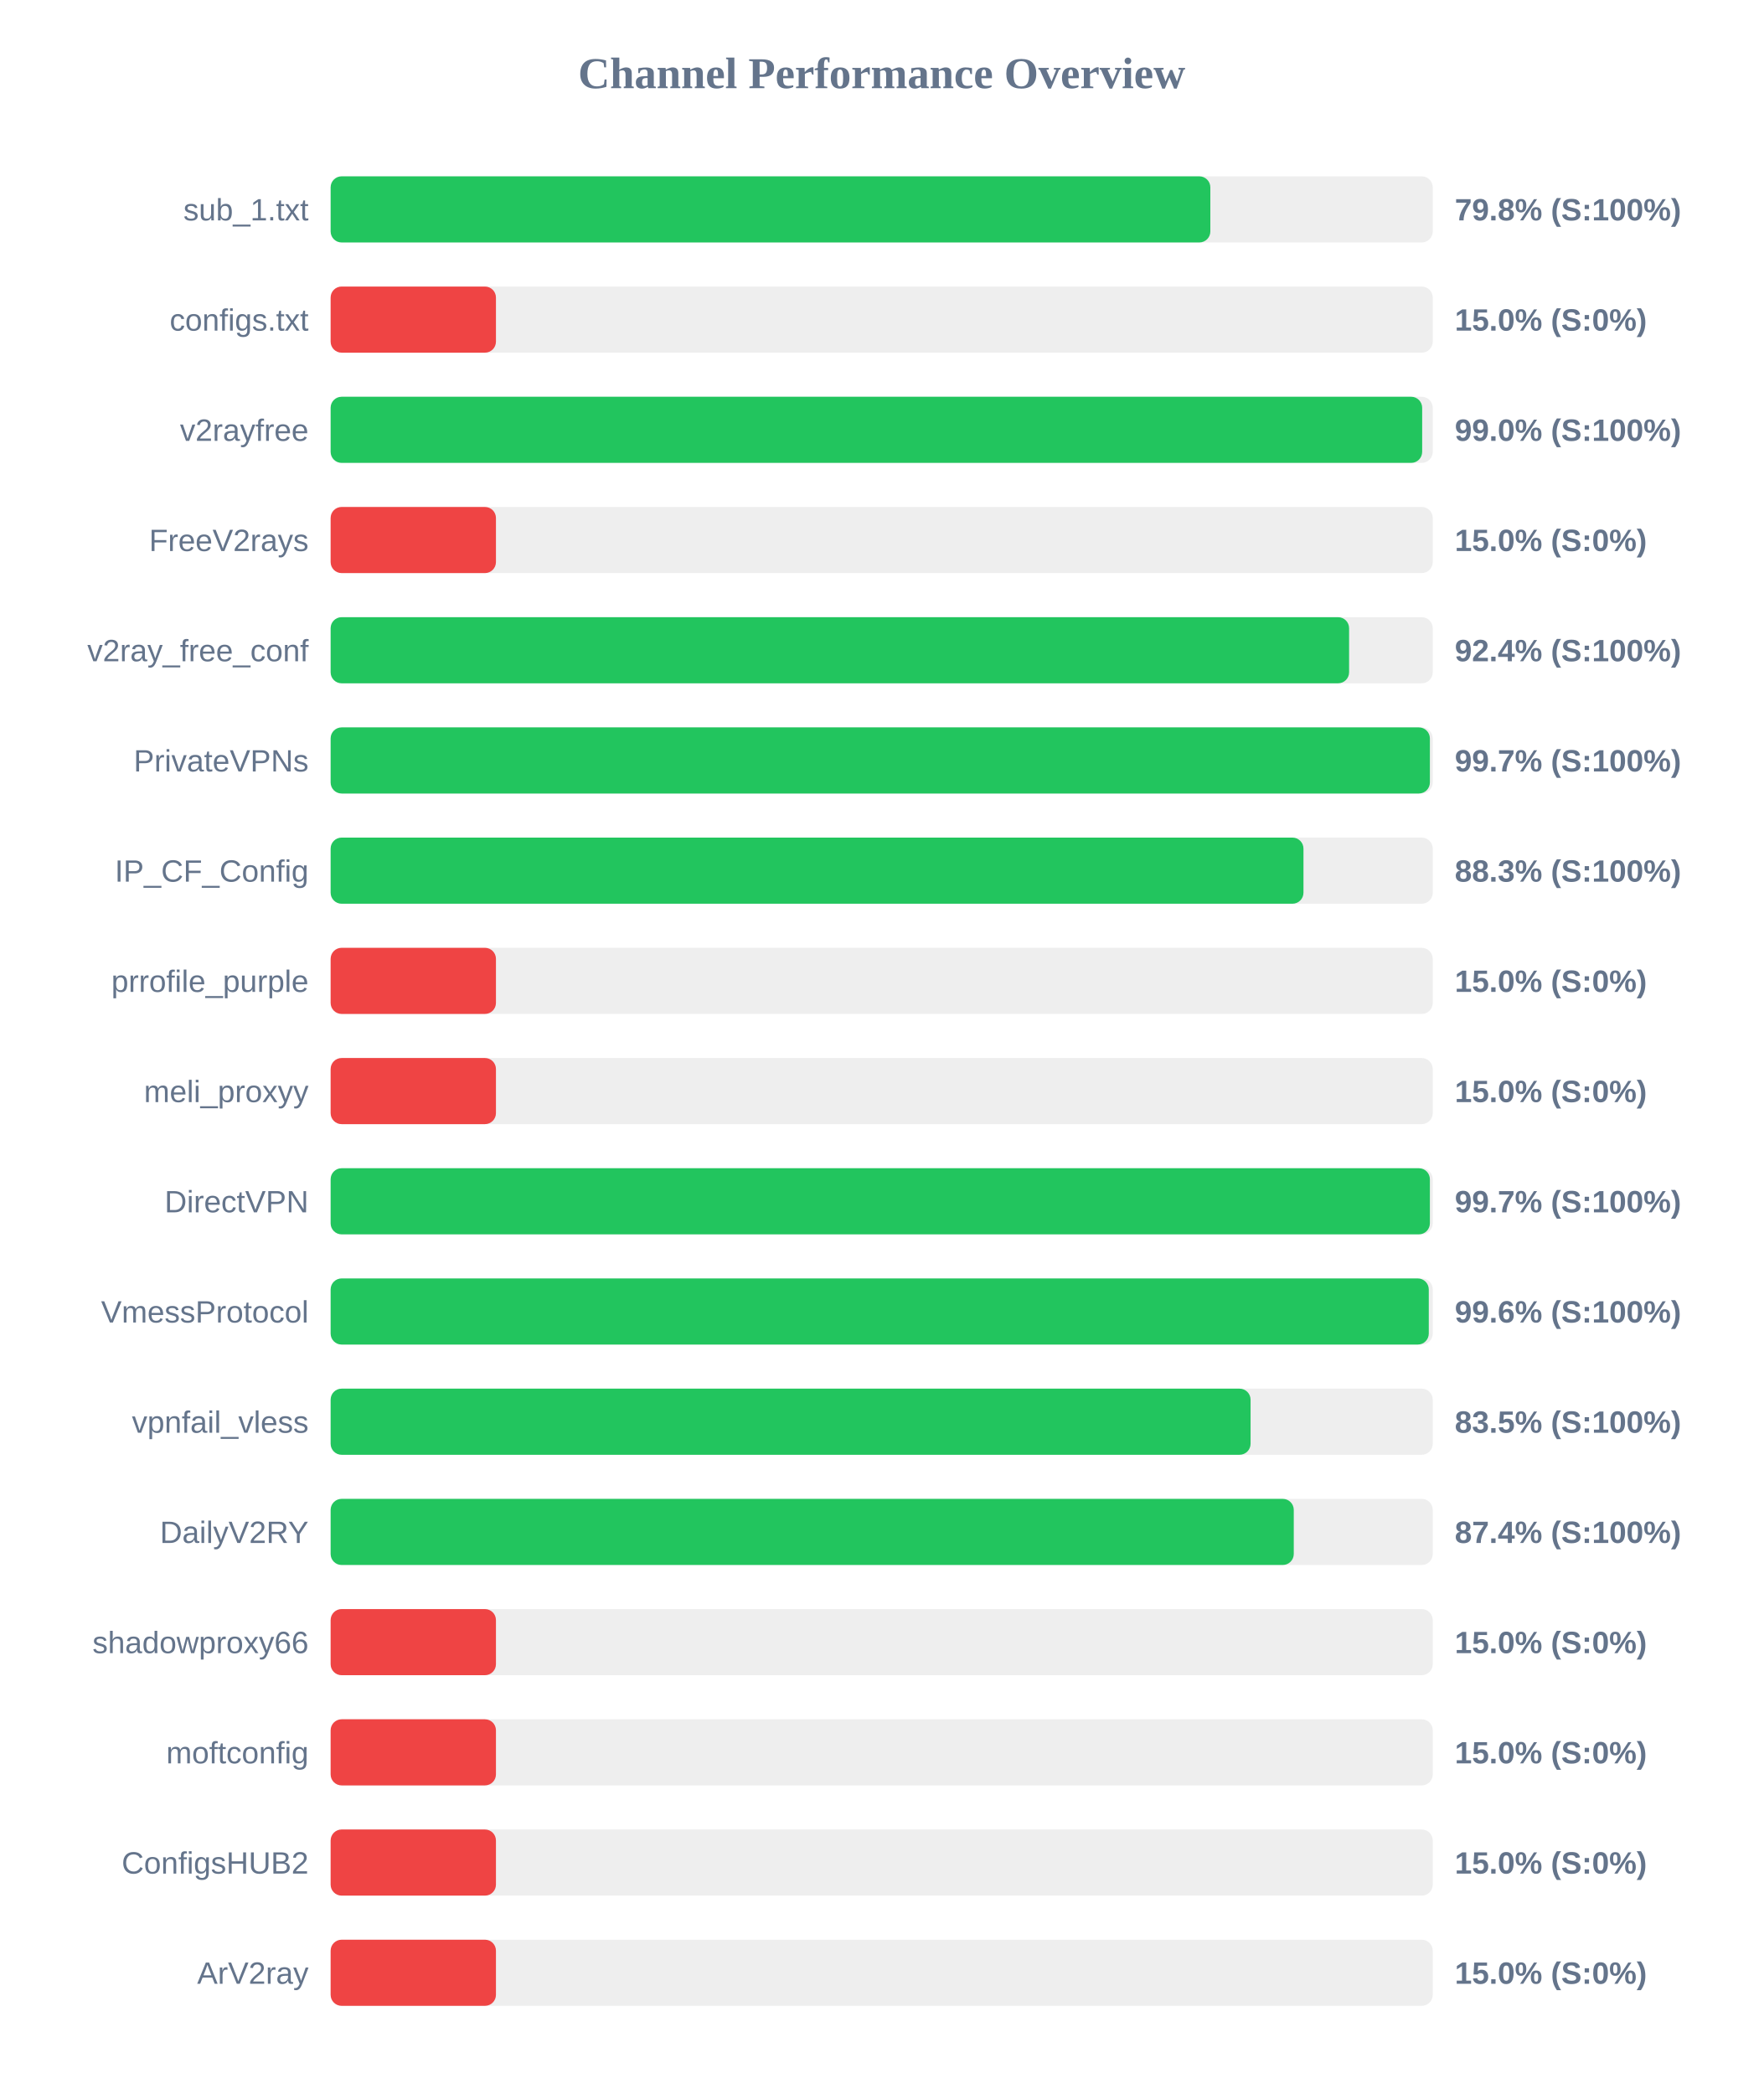
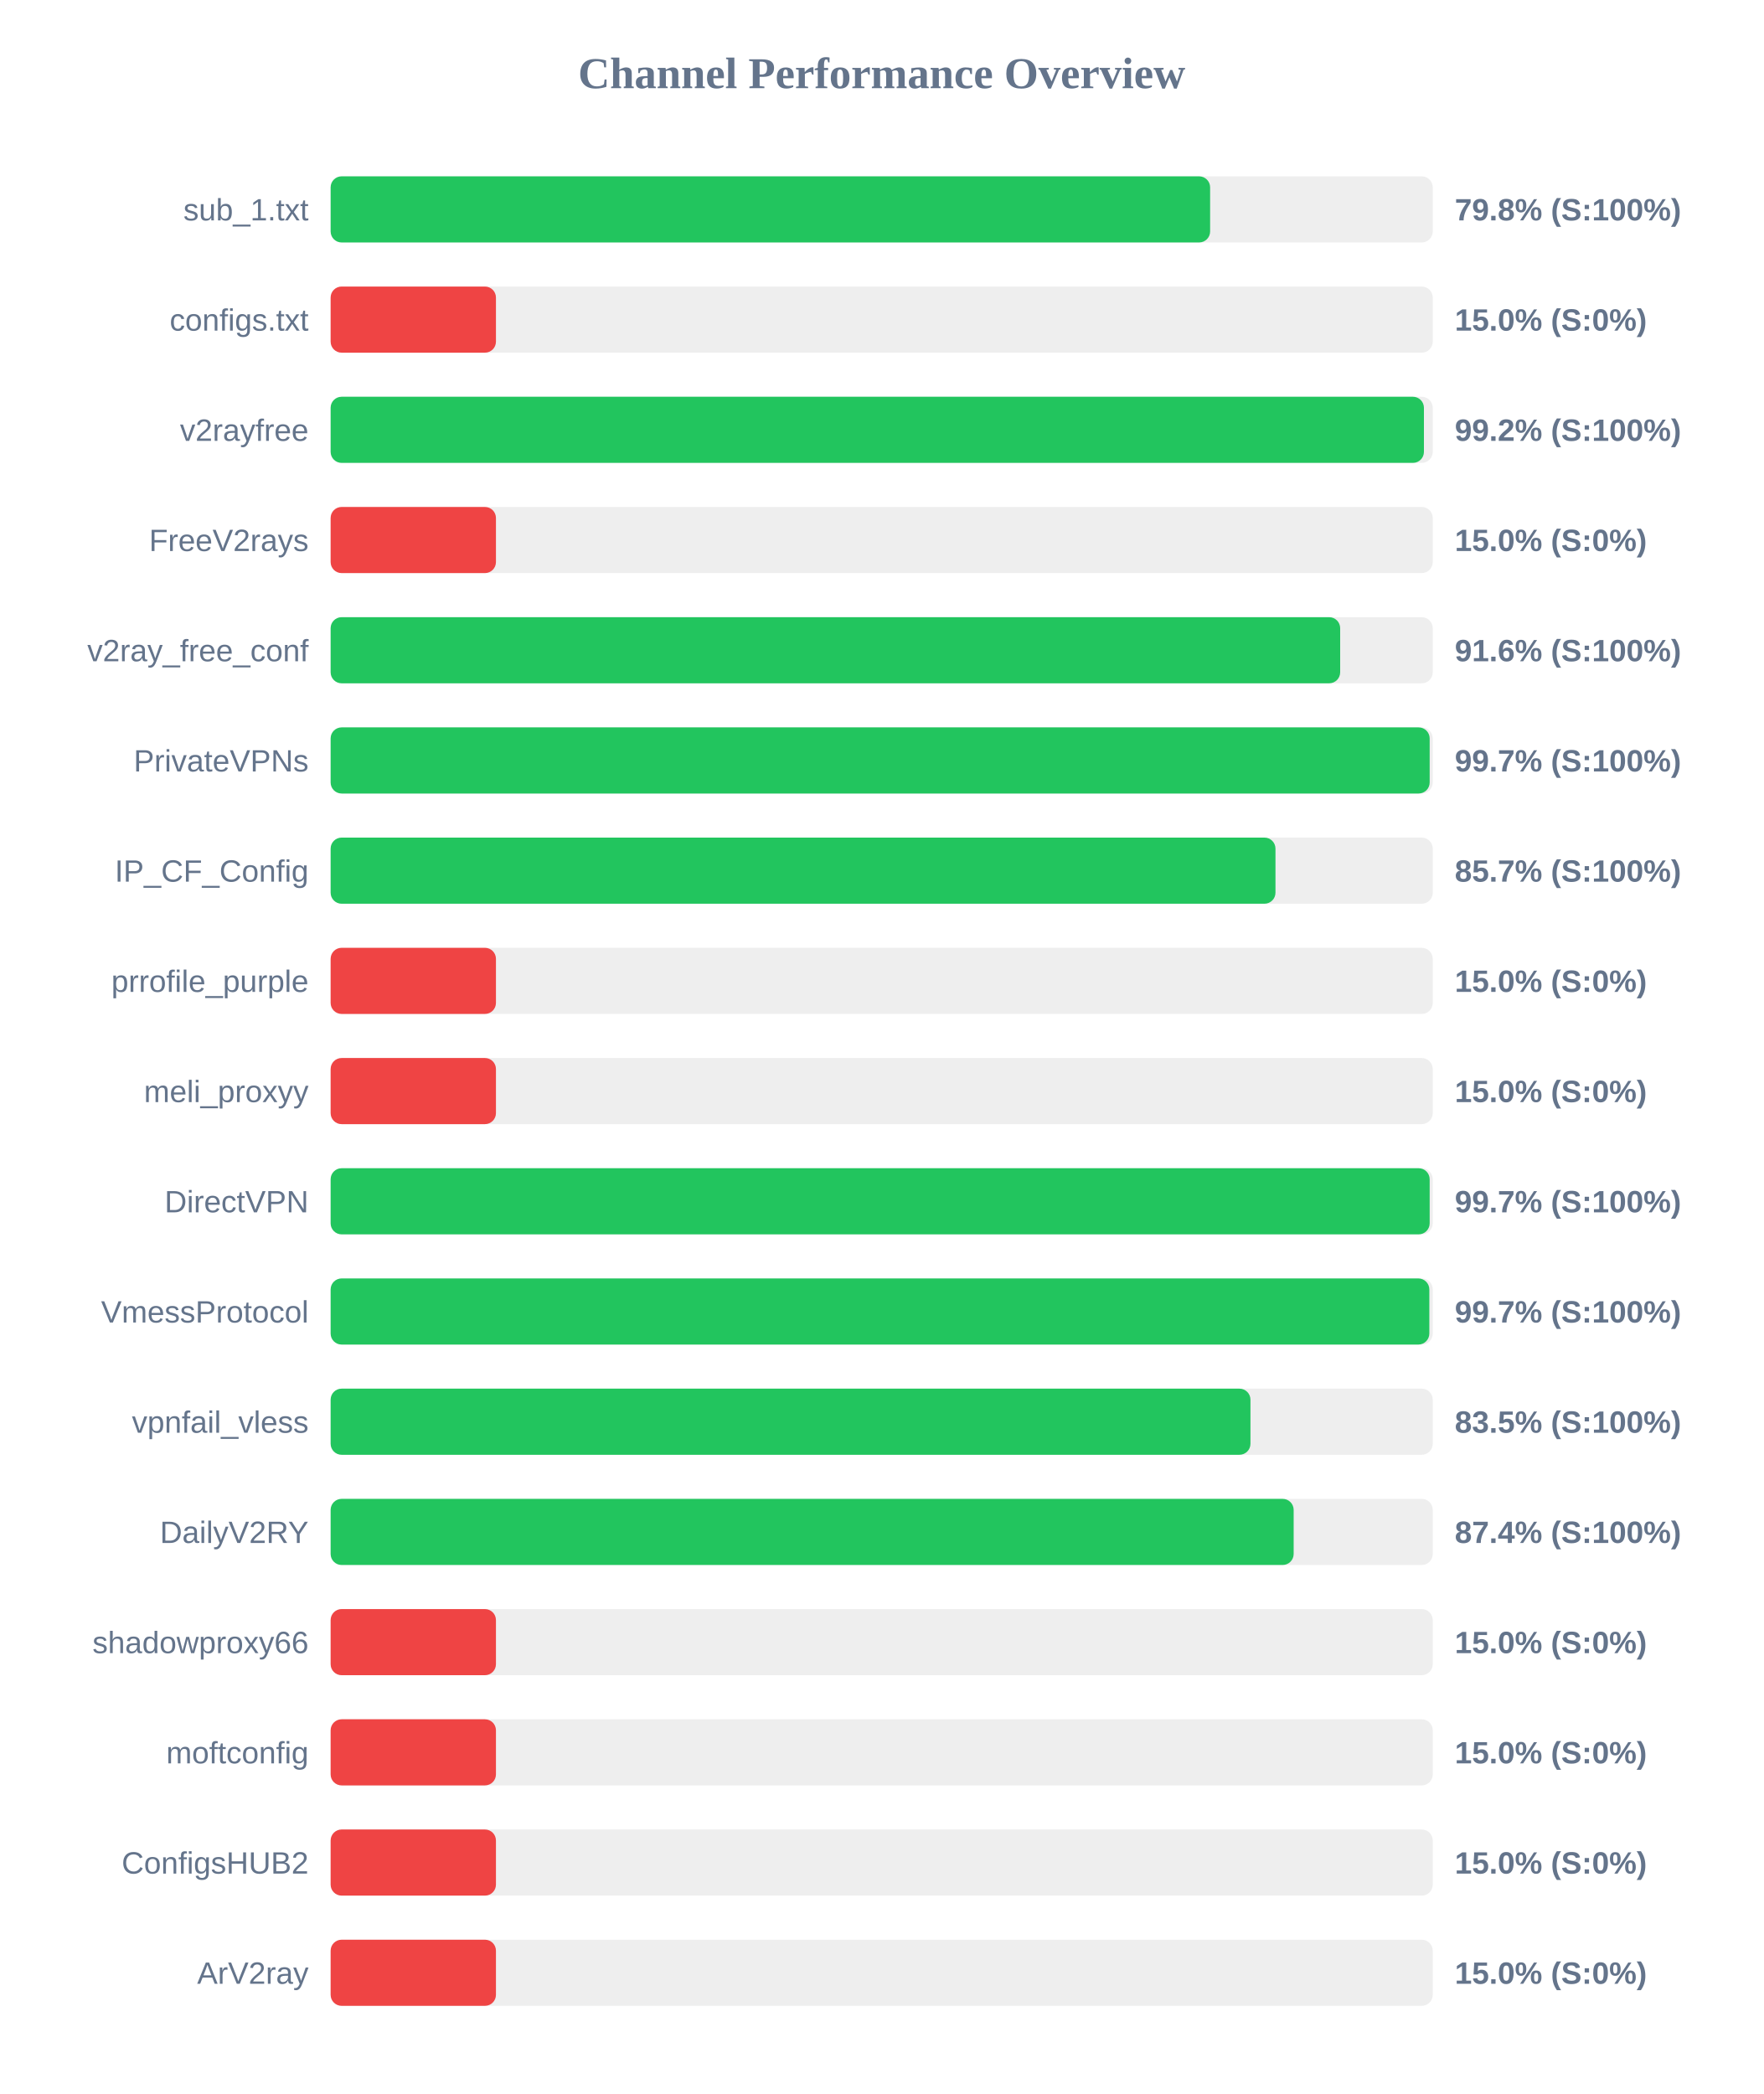
<svg xmlns="http://www.w3.org/2000/svg" width="800" height="950" version="1.1">
  <style>
        .row { font: 14px Arial; fill: #64748b; }
        .score { font: bold 14px Arial; fill: #64748b; }
    </style>
  <text x="400" y="40" text-anchor="middle" font-size="20px" font-weight="bold" fill="#64748b">Channel Performance Overview</text>
  <rect x="150" y="80" width="500" height="30" fill="#eee" rx="5" />
-   <rect x="150" y="80" width="399.1" height="30" fill="#22c55e" rx="5" />
+   <rect x="150" y="80" width="399.0" height="30" fill="#22c55e" rx="5" />
  <text x="140" y="100" text-anchor="end" class="row">sub_1.txt</text>
  <text x="660" y="100" text-anchor="start" class="score">79.8% (S:100%)</text>
  <rect x="150" y="130" width="500" height="30" fill="#eee" rx="5" />
  <rect x="150" y="130" width="75.0" height="30" fill="#ef4444" rx="5" />
  <text x="140" y="150" text-anchor="end" class="row">configs.txt</text>
  <text x="660" y="150" text-anchor="start" class="score">15.0% (S:0%)</text>
  <rect x="150" y="180" width="500" height="30" fill="#eee" rx="5" />
-   <rect x="150" y="180" width="495.2" height="30" fill="#22c55e" rx="5" />
+   <rect x="150" y="180" width="496.0" height="30" fill="#22c55e" rx="5" />
  <text x="140" y="200" text-anchor="end" class="row">v2rayfree</text>
-   <text x="660" y="200" text-anchor="start" class="score">99.0% (S:100%)</text>
+   <text x="660" y="200" text-anchor="start" class="score">99.2% (S:100%)</text>
  <rect x="150" y="230" width="500" height="30" fill="#eee" rx="5" />
  <rect x="150" y="230" width="75.0" height="30" fill="#ef4444" rx="5" />
  <text x="140" y="250" text-anchor="end" class="row">FreeV2rays</text>
  <text x="660" y="250" text-anchor="start" class="score">15.0% (S:0%)</text>
  <rect x="150" y="280" width="500" height="30" fill="#eee" rx="5" />
-   <rect x="150" y="280" width="462.05" height="30" fill="#22c55e" rx="5" />
+   <rect x="150" y="280" width="458.0" height="30" fill="#22c55e" rx="5" />
  <text x="140" y="300" text-anchor="end" class="row">v2ray_free_conf</text>
-   <text x="660" y="300" text-anchor="start" class="score">92.4% (S:100%)</text>
+   <text x="660" y="300" text-anchor="start" class="score">91.6% (S:100%)</text>
  <rect x="150" y="330" width="500" height="30" fill="#eee" rx="5" />
-   <rect x="150" y="330" width="498.7" height="30" fill="#22c55e" rx="5" />
+   <rect x="150" y="330" width="498.6" height="30" fill="#22c55e" rx="5" />
  <text x="140" y="350" text-anchor="end" class="row">PrivateVPNs</text>
  <text x="660" y="350" text-anchor="start" class="score">99.7% (S:100%)</text>
  <rect x="150" y="380" width="500" height="30" fill="#eee" rx="5" />
-   <rect x="150" y="380" width="441.35" height="30" fill="#22c55e" rx="5" />
+   <rect x="150" y="380" width="428.65" height="30" fill="#22c55e" rx="5" />
  <text x="140" y="400" text-anchor="end" class="row">IP_CF_Config</text>
-   <text x="660" y="400" text-anchor="start" class="score">88.3% (S:100%)</text>
+   <text x="660" y="400" text-anchor="start" class="score">85.7% (S:100%)</text>
  <rect x="150" y="430" width="500" height="30" fill="#eee" rx="5" />
  <rect x="150" y="430" width="75.0" height="30" fill="#ef4444" rx="5" />
  <text x="140" y="450" text-anchor="end" class="row">prrofile_purple</text>
  <text x="660" y="450" text-anchor="start" class="score">15.0% (S:0%)</text>
  <rect x="150" y="480" width="500" height="30" fill="#eee" rx="5" />
  <rect x="150" y="480" width="75.0" height="30" fill="#ef4444" rx="5" />
  <text x="140" y="500" text-anchor="end" class="row">meli_proxyy</text>
  <text x="660" y="500" text-anchor="start" class="score">15.0% (S:0%)</text>
  <rect x="150" y="530" width="500" height="30" fill="#eee" rx="5" />
-   <rect x="150" y="530" width="498.7" height="30" fill="#22c55e" rx="5" />
+   <rect x="150" y="530" width="498.6" height="30" fill="#22c55e" rx="5" />
  <text x="140" y="550" text-anchor="end" class="row">DirectVPN</text>
  <text x="660" y="550" text-anchor="start" class="score">99.7% (S:100%)</text>
  <rect x="150" y="580" width="500" height="30" fill="#eee" rx="5" />
-   <rect x="150" y="580" width="498.2" height="30" fill="#22c55e" rx="5" />
+   <rect x="150" y="580" width="498.45" height="30" fill="#22c55e" rx="5" />
  <text x="140" y="600" text-anchor="end" class="row">VmessProtocol</text>
-   <text x="660" y="600" text-anchor="start" class="score">99.6% (S:100%)</text>
+   <text x="660" y="600" text-anchor="start" class="score">99.7% (S:100%)</text>
  <rect x="150" y="630" width="500" height="30" fill="#eee" rx="5" />
-   <rect x="150" y="630" width="417.35" height="30" fill="#22c55e" rx="5" />
+   <rect x="150" y="630" width="417.3" height="30" fill="#22c55e" rx="5" />
  <text x="140" y="650" text-anchor="end" class="row">vpnfail_vless</text>
  <text x="660" y="650" text-anchor="start" class="score">83.5% (S:100%)</text>
  <rect x="150" y="680" width="500" height="30" fill="#eee" rx="5" />
-   <rect x="150" y="680" width="436.95" height="30" fill="#22c55e" rx="5" />
+   <rect x="150" y="680" width="436.9" height="30" fill="#22c55e" rx="5" />
  <text x="140" y="700" text-anchor="end" class="row">DailyV2RY</text>
  <text x="660" y="700" text-anchor="start" class="score">87.4% (S:100%)</text>
  <rect x="150" y="730" width="500" height="30" fill="#eee" rx="5" />
  <rect x="150" y="730" width="75.0" height="30" fill="#ef4444" rx="5" />
  <text x="140" y="750" text-anchor="end" class="row">shadowproxy66</text>
  <text x="660" y="750" text-anchor="start" class="score">15.0% (S:0%)</text>
  <rect x="150" y="780" width="500" height="30" fill="#eee" rx="5" />
  <rect x="150" y="780" width="75.0" height="30" fill="#ef4444" rx="5" />
  <text x="140" y="800" text-anchor="end" class="row">moftconfig</text>
  <text x="660" y="800" text-anchor="start" class="score">15.0% (S:0%)</text>
  <rect x="150" y="830" width="500" height="30" fill="#eee" rx="5" />
  <rect x="150" y="830" width="75.0" height="30" fill="#ef4444" rx="5" />
  <text x="140" y="850" text-anchor="end" class="row">ConfigsHUB2</text>
  <text x="660" y="850" text-anchor="start" class="score">15.0% (S:0%)</text>
  <rect x="150" y="880" width="500" height="30" fill="#eee" rx="5" />
  <rect x="150" y="880" width="75.0" height="30" fill="#ef4444" rx="5" />
  <text x="140" y="900" text-anchor="end" class="row">ArV2ray</text>
  <text x="660" y="900" text-anchor="start" class="score">15.0% (S:0%)</text>
</svg>
